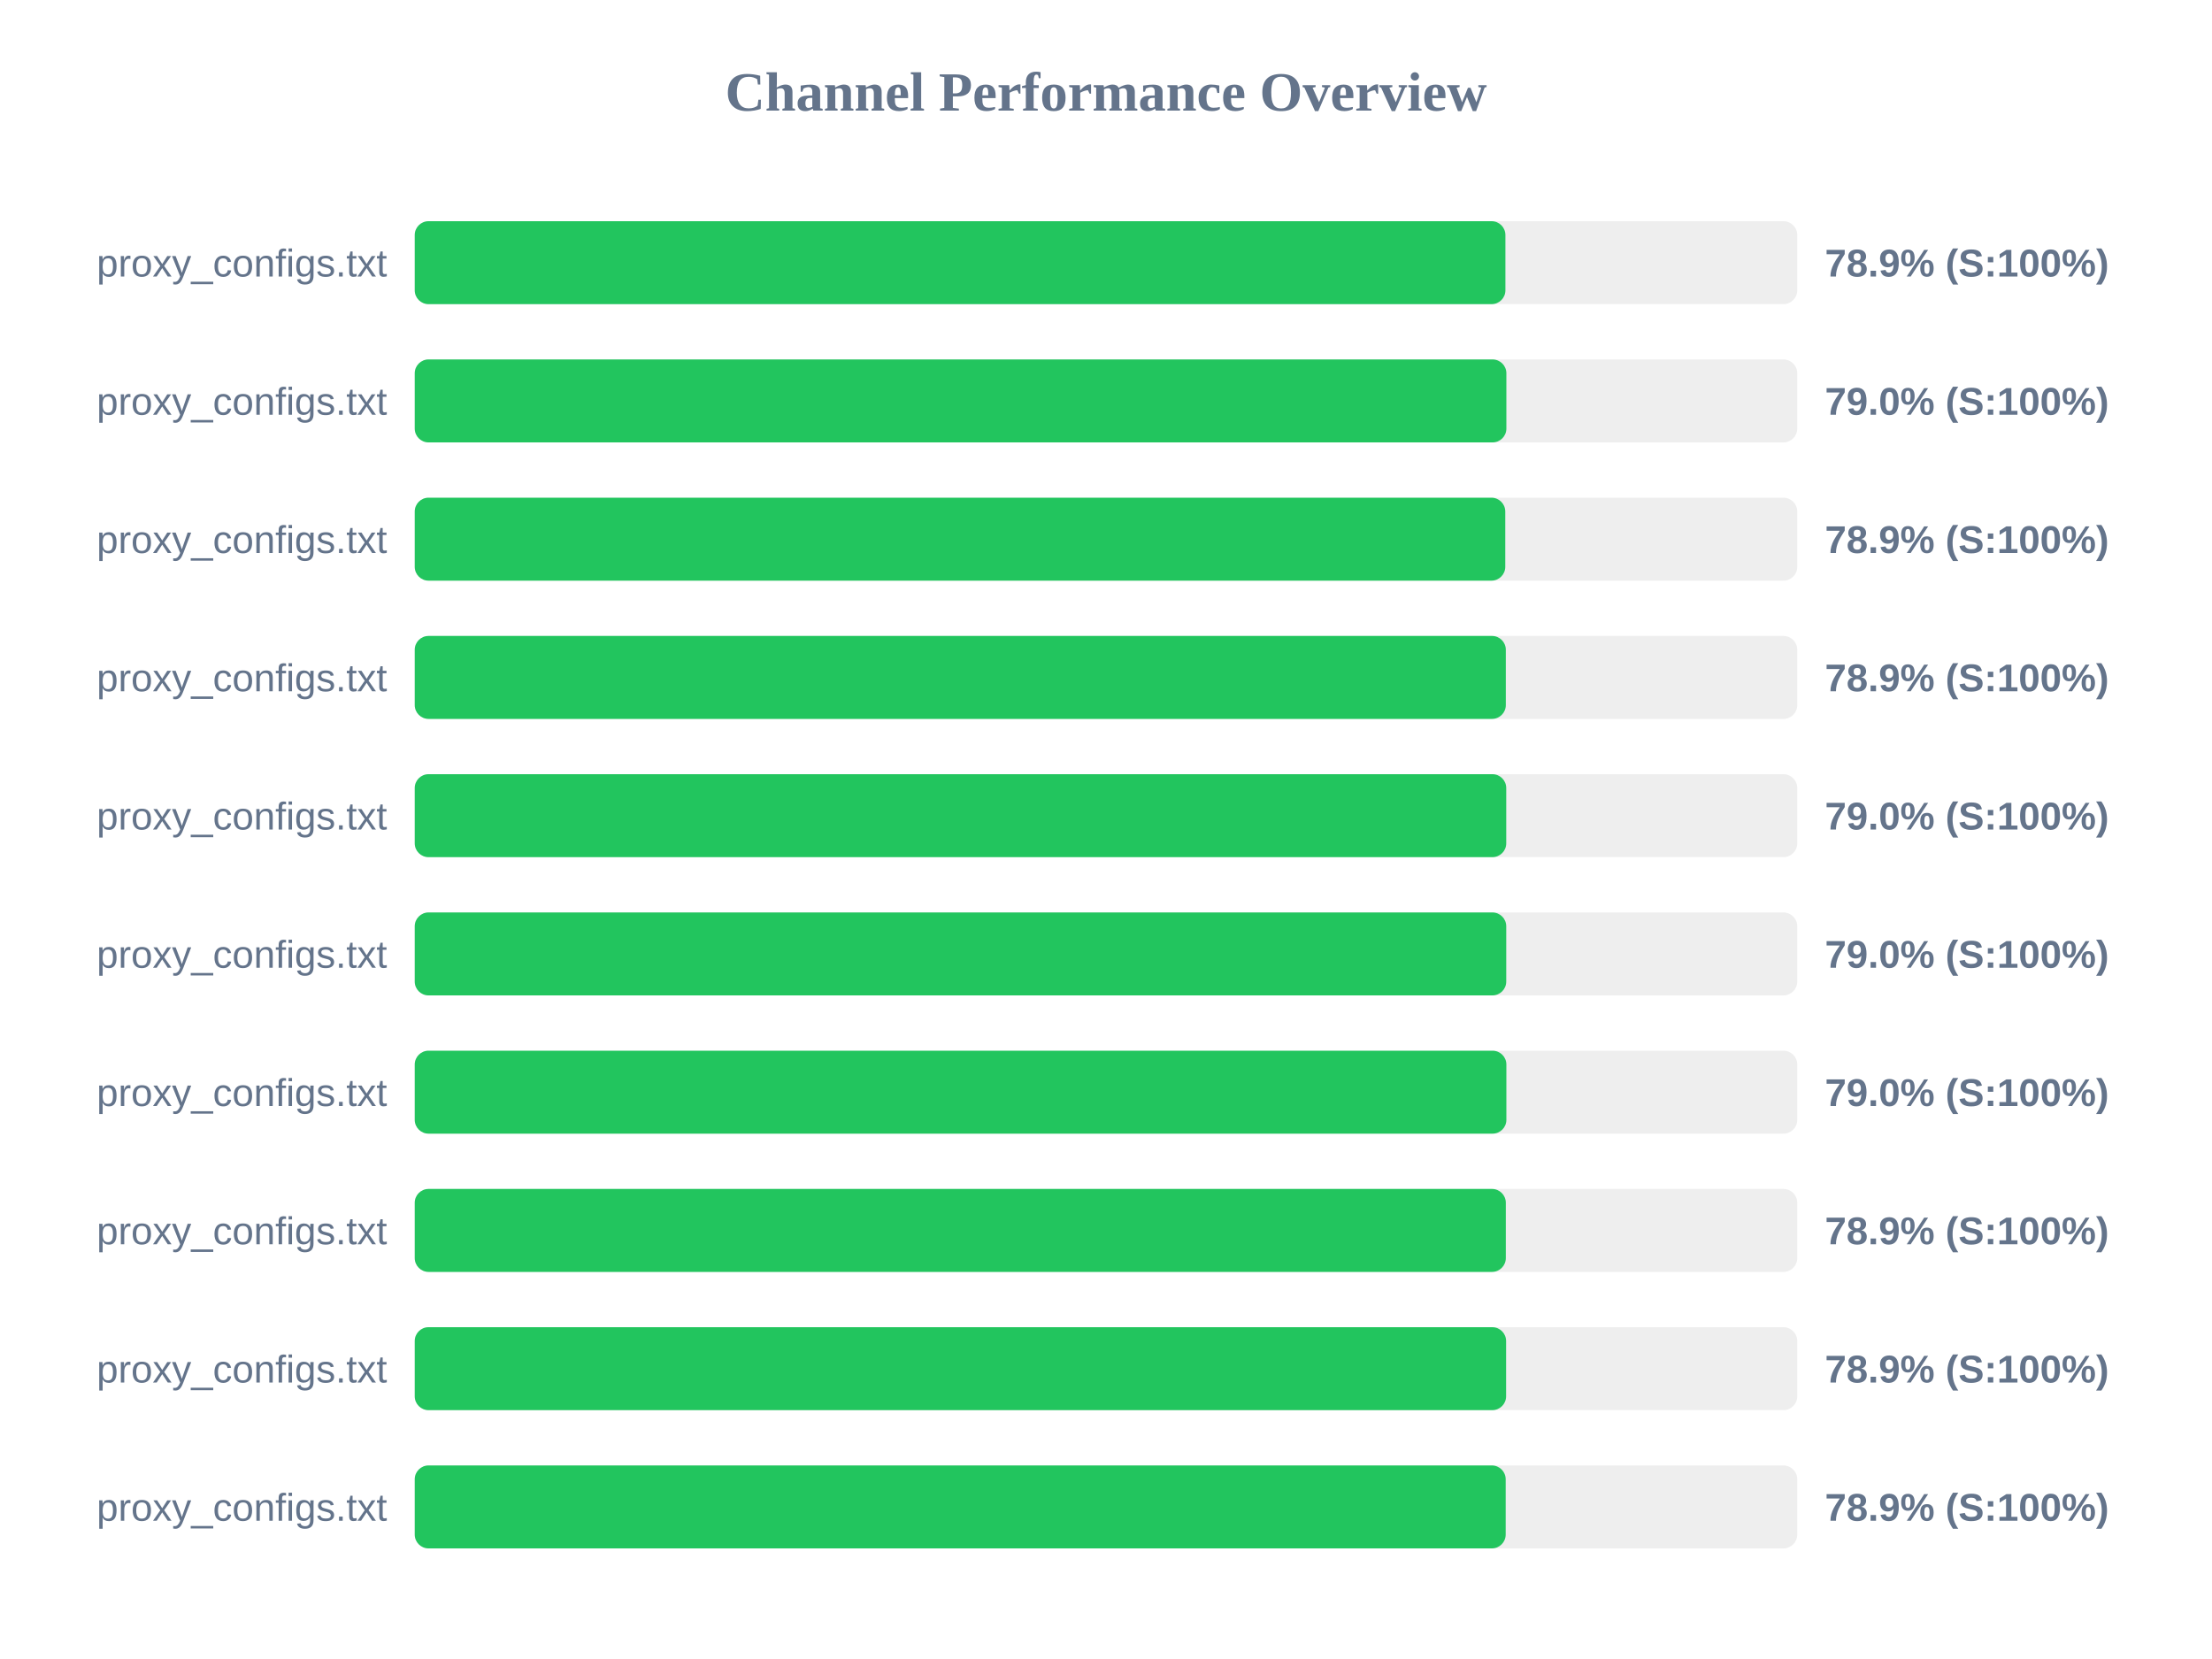
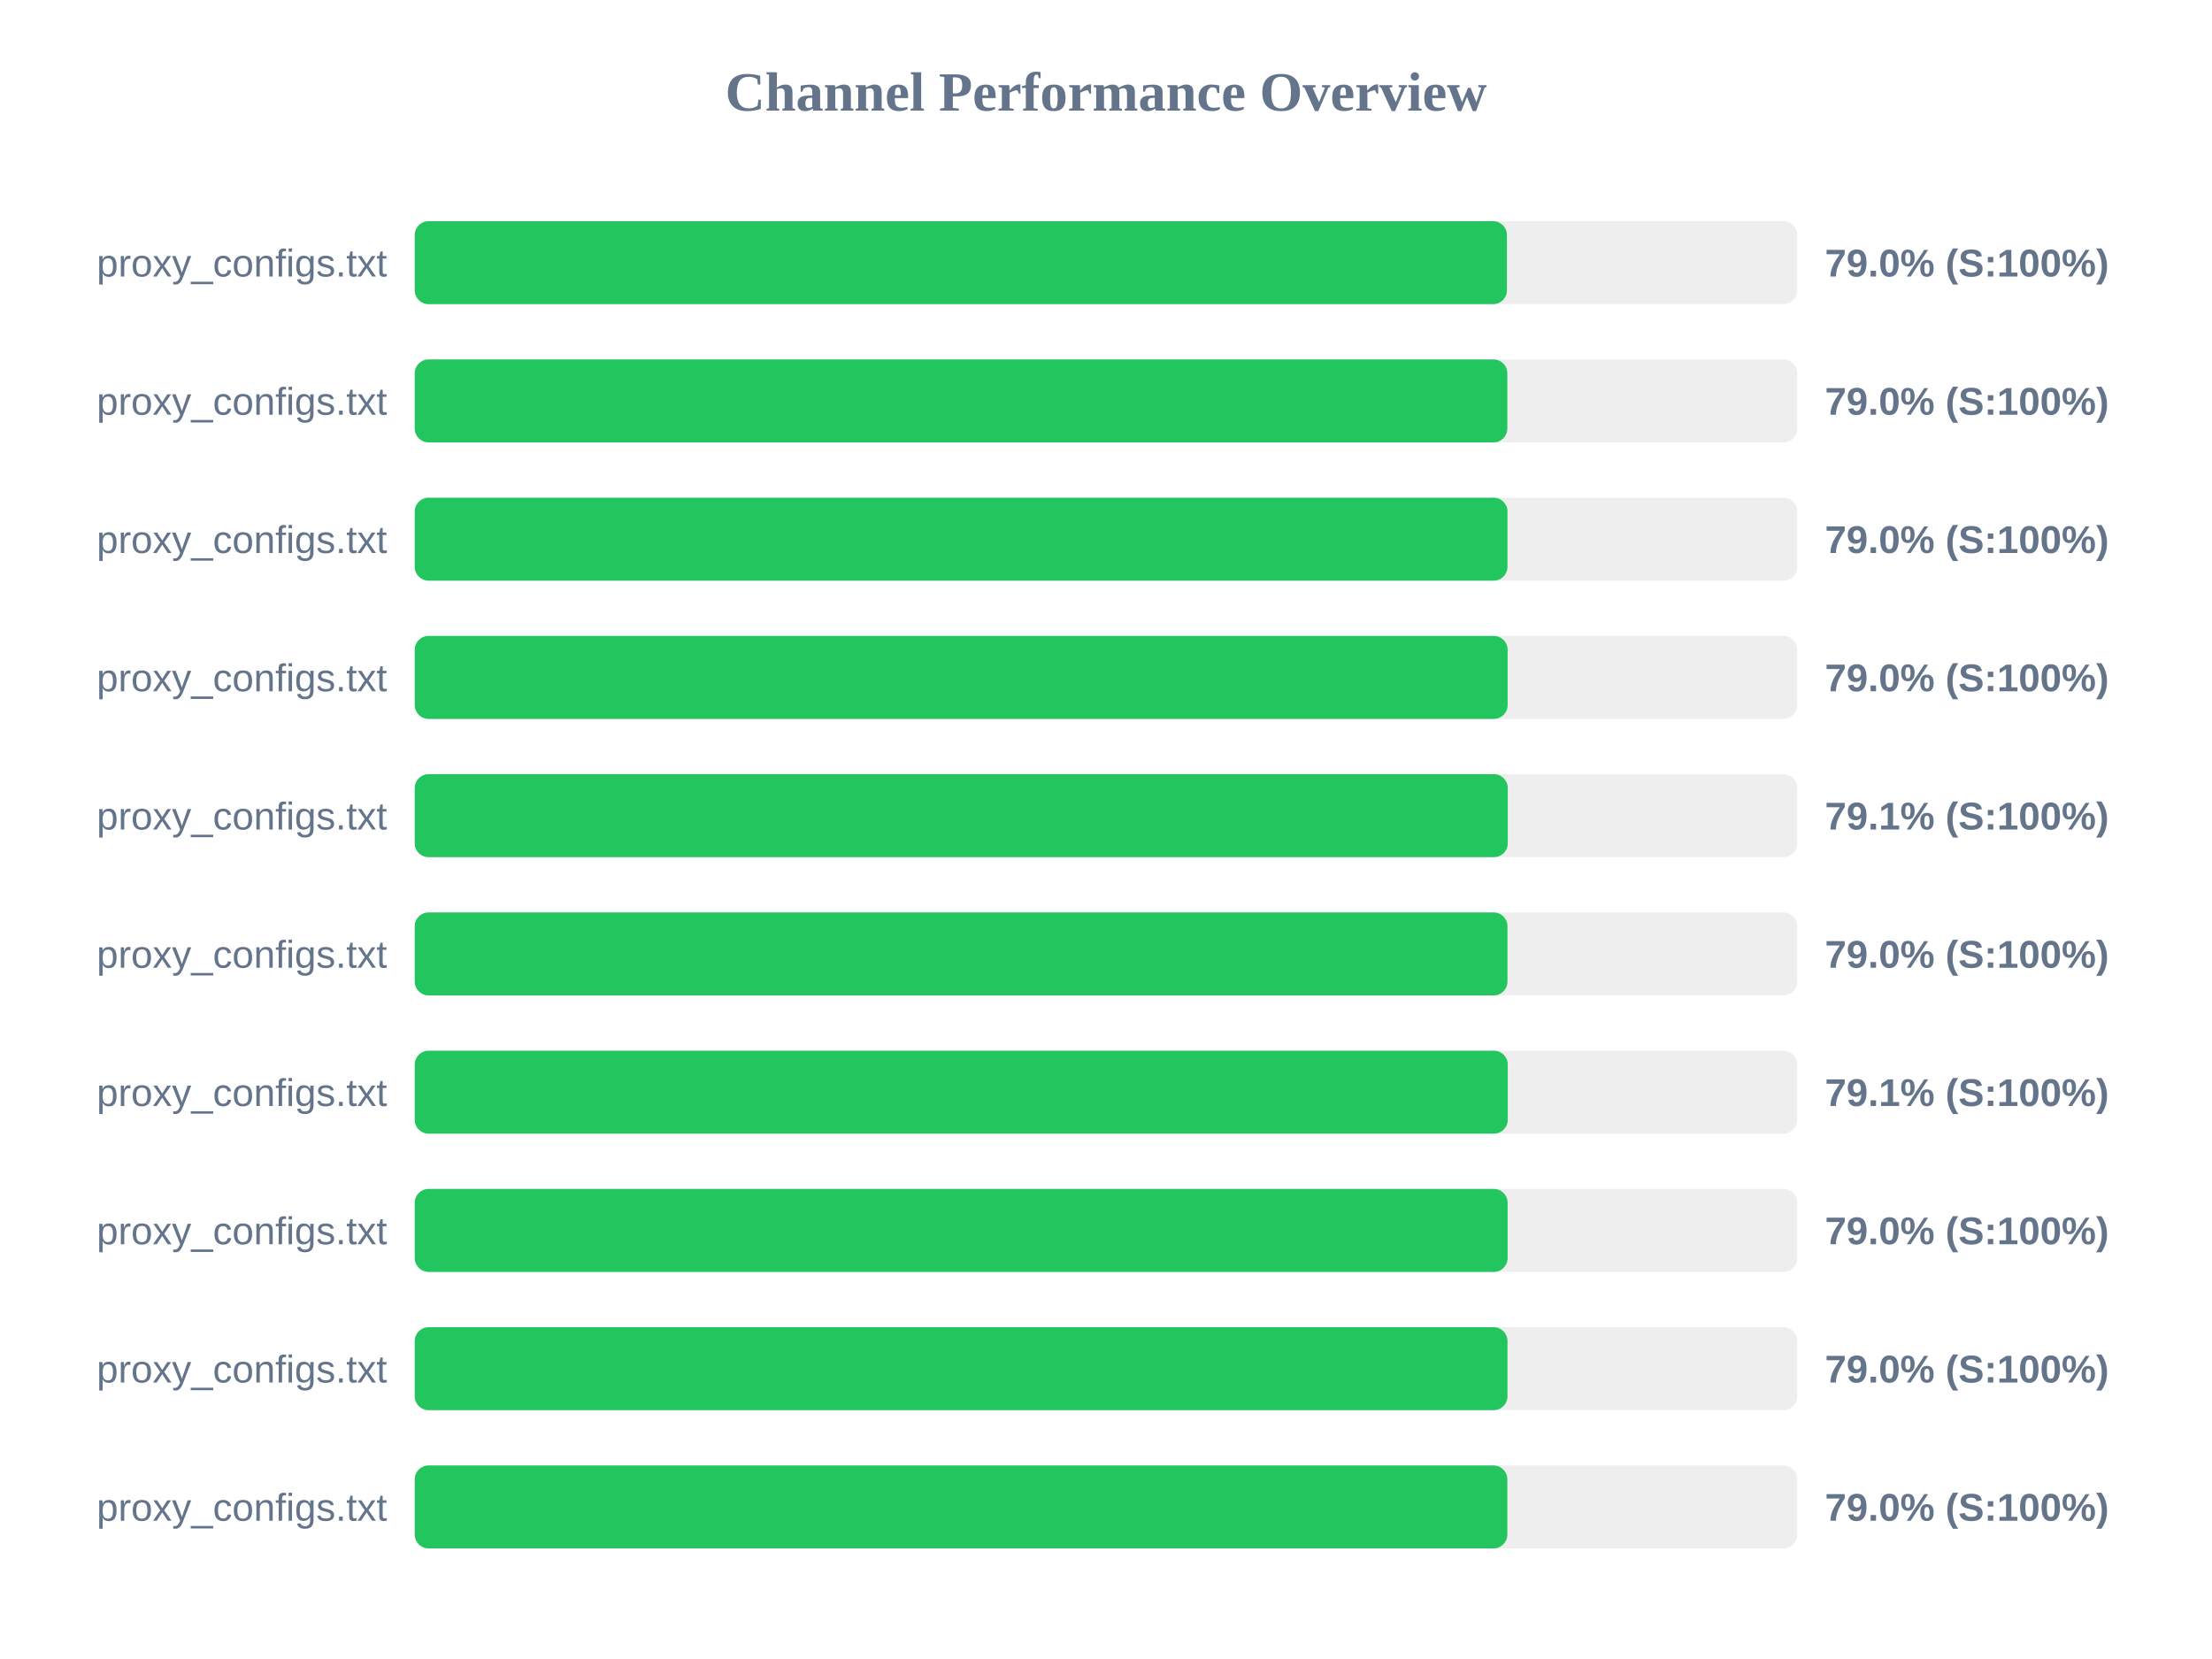
<svg xmlns="http://www.w3.org/2000/svg" width="800" height="600" version="1.1">
  <style>
        .row { font: 14px Arial; fill: #64748b; }
        .score { font: bold 14px Arial; fill: #64748b; }
    </style>
  <text x="400" y="40" text-anchor="middle" font-size="20px" font-weight="bold" fill="#64748b">Channel Performance Overview</text>
  <rect x="150" y="80" width="500" height="30" fill="#eee" rx="5" />
-   <rect x="150" y="80" width="394.45" height="30" fill="#22c55e" rx="5" />
+   <rect x="150" y="80" width="395.0" height="30" fill="#22c55e" rx="5" />
  <text x="140" y="100" text-anchor="end" class="row">proxy_configs.txt</text>
-   <text x="660" y="100" text-anchor="start" class="score">78.9% (S:100%)</text>
+   <text x="660" y="100" text-anchor="start" class="score">79.0% (S:100%)</text>
  <rect x="150" y="130" width="500" height="30" fill="#eee" rx="5" />
-   <rect x="150" y="130" width="394.8" height="30" fill="#22c55e" rx="5" />
+   <rect x="150" y="130" width="395.15" height="30" fill="#22c55e" rx="5" />
  <text x="140" y="150" text-anchor="end" class="row">proxy_configs.txt</text>
  <text x="660" y="150" text-anchor="start" class="score">79.0% (S:100%)</text>
  <rect x="150" y="180" width="500" height="30" fill="#eee" rx="5" />
-   <rect x="150" y="180" width="394.4" height="30" fill="#22c55e" rx="5" />
+   <rect x="150" y="180" width="395.2" height="30" fill="#22c55e" rx="5" />
  <text x="140" y="200" text-anchor="end" class="row">proxy_configs.txt</text>
-   <text x="660" y="200" text-anchor="start" class="score">78.9% (S:100%)</text>
+   <text x="660" y="200" text-anchor="start" class="score">79.0% (S:100%)</text>
  <rect x="150" y="230" width="500" height="30" fill="#eee" rx="5" />
-   <rect x="150" y="230" width="394.6" height="30" fill="#22c55e" rx="5" />
+   <rect x="150" y="230" width="395.25" height="30" fill="#22c55e" rx="5" />
  <text x="140" y="250" text-anchor="end" class="row">proxy_configs.txt</text>
-   <text x="660" y="250" text-anchor="start" class="score">78.9% (S:100%)</text>
+   <text x="660" y="250" text-anchor="start" class="score">79.0% (S:100%)</text>
  <rect x="150" y="280" width="500" height="30" fill="#eee" rx="5" />
-   <rect x="150" y="280" width="394.75" height="30" fill="#22c55e" rx="5" />
+   <rect x="150" y="280" width="395.3" height="30" fill="#22c55e" rx="5" />
  <text x="140" y="300" text-anchor="end" class="row">proxy_configs.txt</text>
-   <text x="660" y="300" text-anchor="start" class="score">79.0% (S:100%)</text>
+   <text x="660" y="300" text-anchor="start" class="score">79.1% (S:100%)</text>
  <rect x="150" y="330" width="500" height="30" fill="#eee" rx="5" />
-   <rect x="150" y="330" width="394.75" height="30" fill="#22c55e" rx="5" />
+   <rect x="150" y="330" width="395.2" height="30" fill="#22c55e" rx="5" />
  <text x="140" y="350" text-anchor="end" class="row">proxy_configs.txt</text>
  <text x="660" y="350" text-anchor="start" class="score">79.0% (S:100%)</text>
  <rect x="150" y="380" width="500" height="30" fill="#eee" rx="5" />
-   <rect x="150" y="380" width="394.8" height="30" fill="#22c55e" rx="5" />
+   <rect x="150" y="380" width="395.3" height="30" fill="#22c55e" rx="5" />
  <text x="140" y="400" text-anchor="end" class="row">proxy_configs.txt</text>
-   <text x="660" y="400" text-anchor="start" class="score">79.0% (S:100%)</text>
+   <text x="660" y="400" text-anchor="start" class="score">79.1% (S:100%)</text>
  <rect x="150" y="430" width="500" height="30" fill="#eee" rx="5" />
-   <rect x="150" y="430" width="394.6" height="30" fill="#22c55e" rx="5" />
+   <rect x="150" y="430" width="395.25" height="30" fill="#22c55e" rx="5" />
  <text x="140" y="450" text-anchor="end" class="row">proxy_configs.txt</text>
-   <text x="660" y="450" text-anchor="start" class="score">78.9% (S:100%)</text>
+   <text x="660" y="450" text-anchor="start" class="score">79.0% (S:100%)</text>
  <rect x="150" y="480" width="500" height="30" fill="#eee" rx="5" />
-   <rect x="150" y="480" width="394.7" height="30" fill="#22c55e" rx="5" />
+   <rect x="150" y="480" width="395.2" height="30" fill="#22c55e" rx="5" />
  <text x="140" y="500" text-anchor="end" class="row">proxy_configs.txt</text>
-   <text x="660" y="500" text-anchor="start" class="score">78.9% (S:100%)</text>
+   <text x="660" y="500" text-anchor="start" class="score">79.0% (S:100%)</text>
  <rect x="150" y="530" width="500" height="30" fill="#eee" rx="5" />
-   <rect x="150" y="530" width="394.55" height="30" fill="#22c55e" rx="5" />
+   <rect x="150" y="530" width="395.15" height="30" fill="#22c55e" rx="5" />
  <text x="140" y="550" text-anchor="end" class="row">proxy_configs.txt</text>
-   <text x="660" y="550" text-anchor="start" class="score">78.9% (S:100%)</text>
+   <text x="660" y="550" text-anchor="start" class="score">79.0% (S:100%)</text>
</svg>
